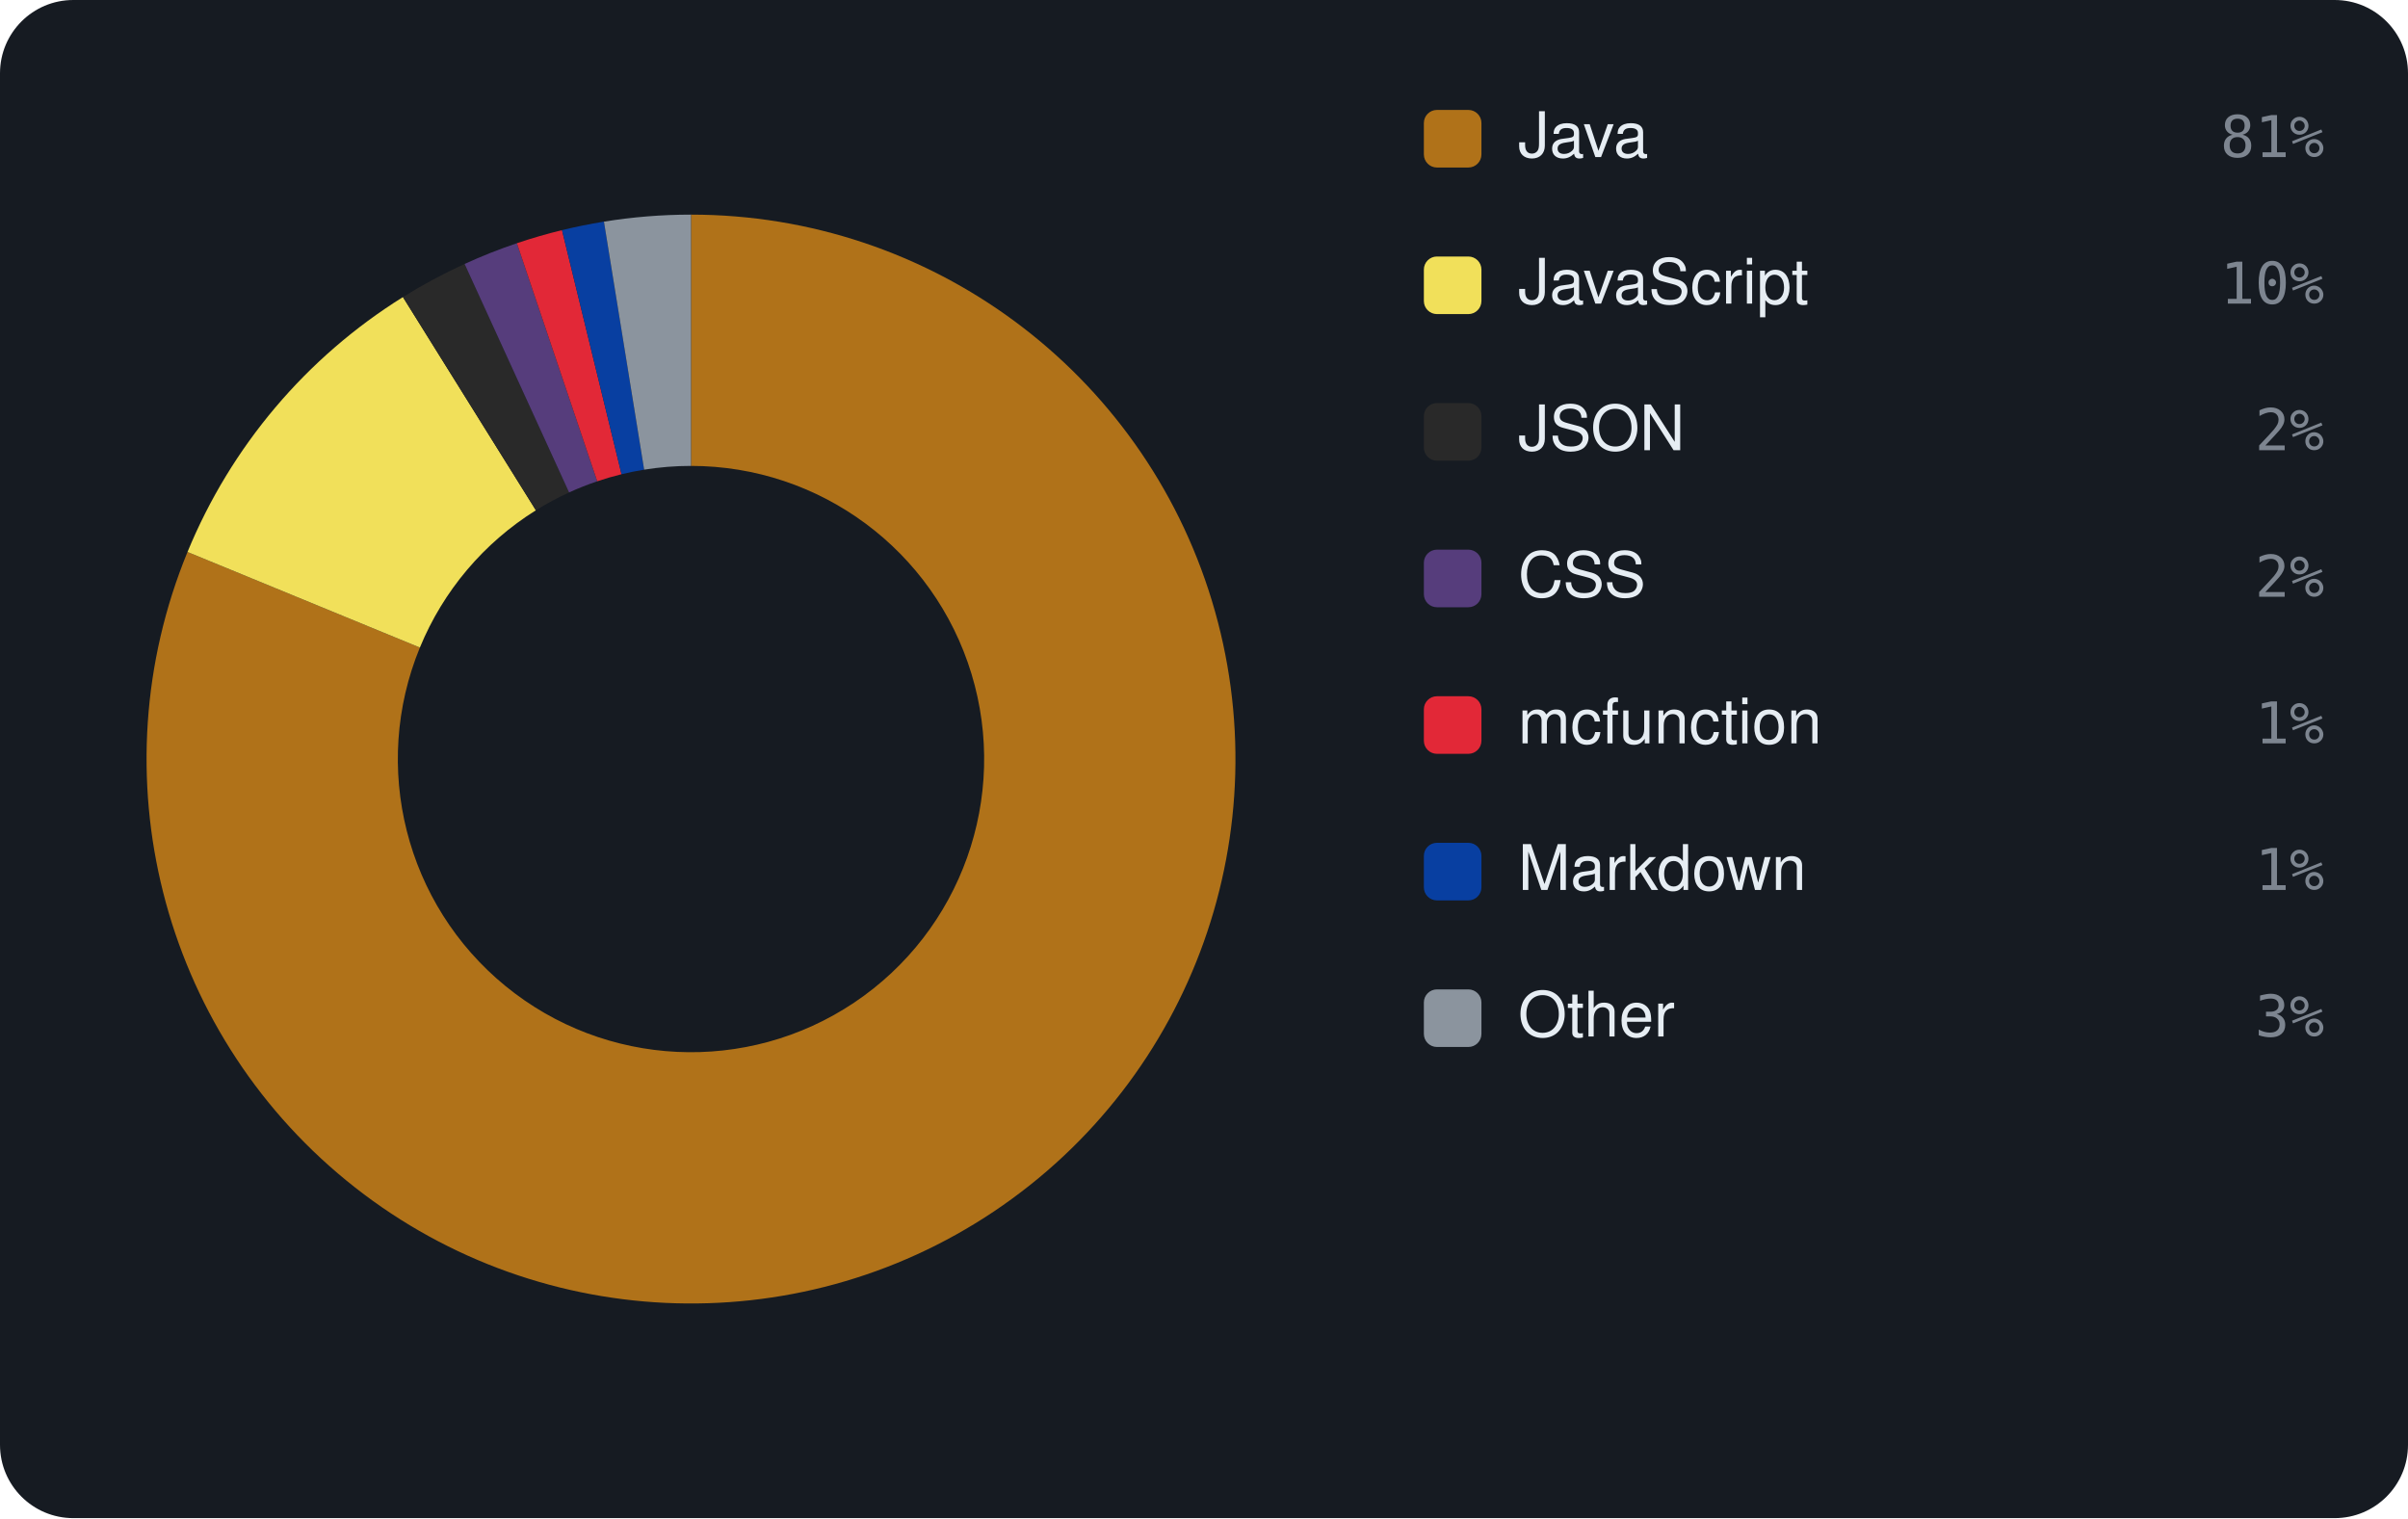
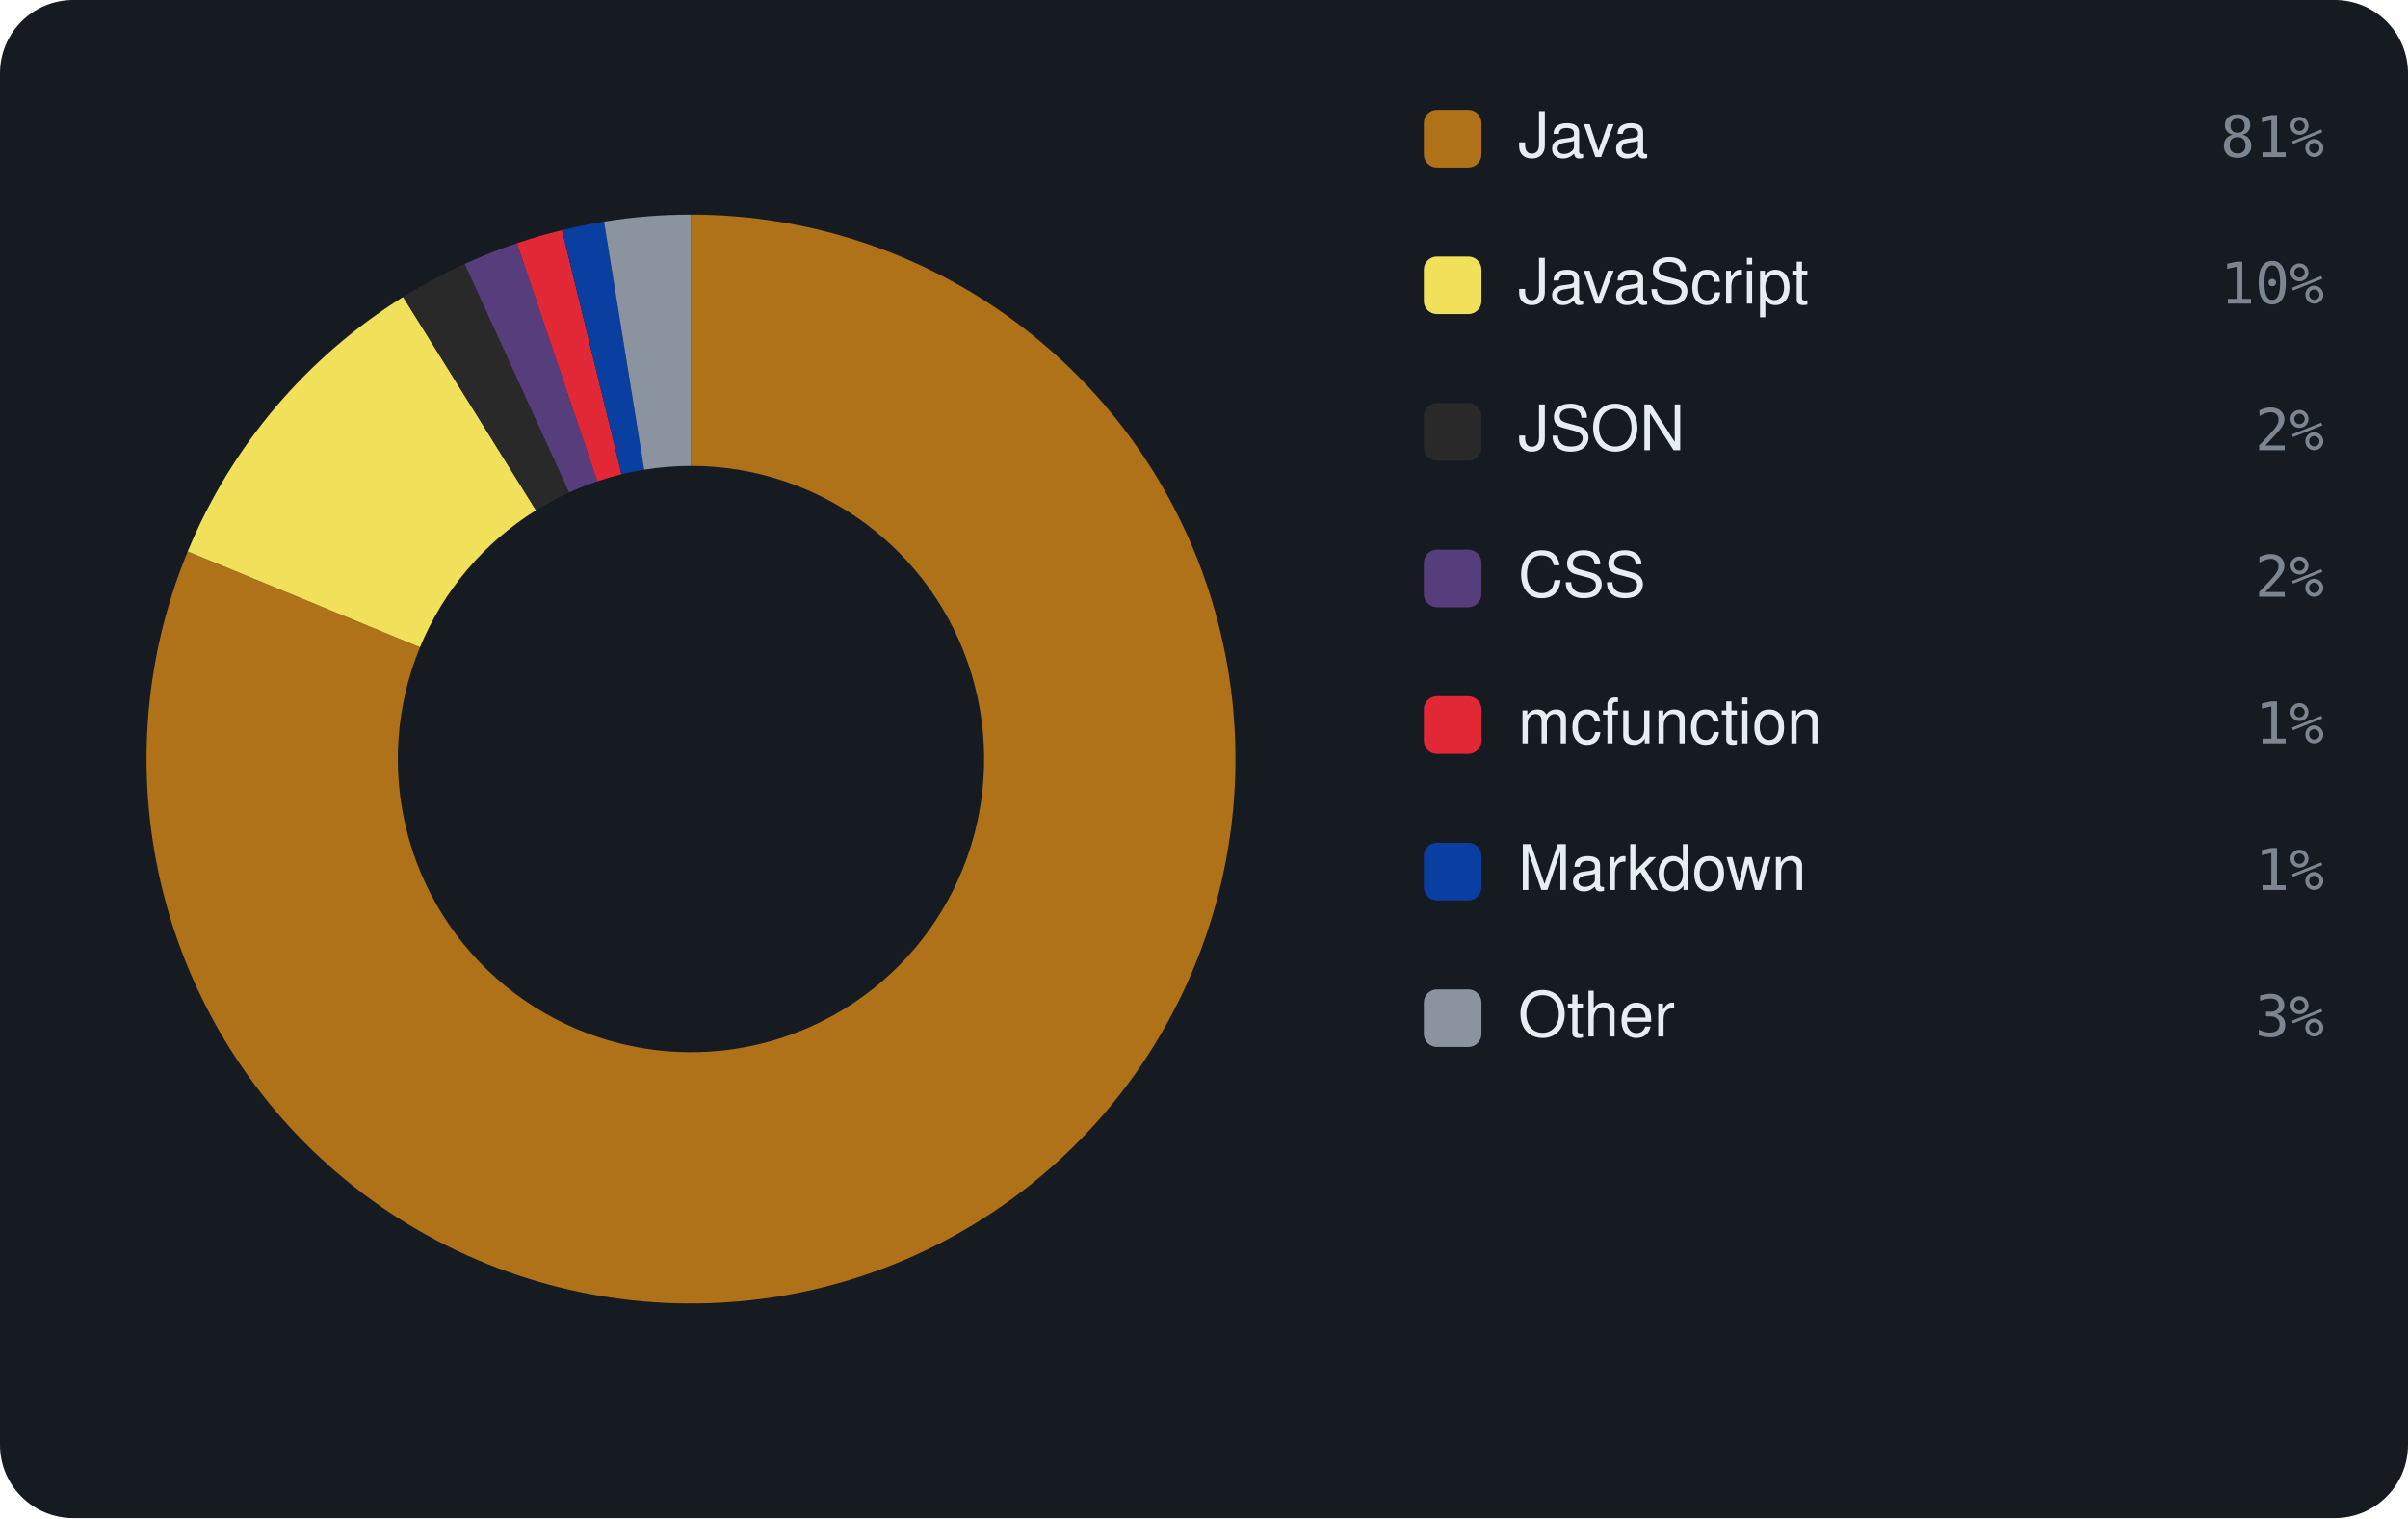
<svg xmlns="http://www.w3.org/2000/svg" viewBox="0 0 460 290" width="460" height="290" font-family="-apple-system,BlinkMacSystemFont,'Segoe UI',Helvetica,Arial,sans-serif">
  <rect width="460" height="290" rx="14" fill="#161b22" />
-   <path d="M132.00 41.00 A104 104 0 1 1 35.82 105.44 L80.21 123.70 A56 56 0 1 0 132.00 89.00 Z" fill="#b07219" />
-   <path d="M35.82 105.44 A104 104 0 0 1 76.97 56.75 L102.37 97.48 A56 56 0 0 0 80.21 123.70 Z" fill="#f1e05a" />
-   <path d="M76.97 56.75 A104 104 0 0 1 88.75 50.42 L108.71 94.07 A56 56 0 0 0 102.37 97.48 Z" fill="#292929" />
-   <path d="M88.75 50.42 A104 104 0 0 1 98.74 46.46 L114.09 91.94 A56 56 0 0 0 108.71 94.07 Z" fill="#563d7c" />
-   <path d="M98.74 46.46 A104 104 0 0 1 107.36 43.96 L118.73 90.59 A56 56 0 0 0 114.09 91.94 Z" fill="#E22837" />
-   <path d="M107.36 43.96 A104 104 0 0 1 115.37 42.34 L123.05 89.72 A56 56 0 0 0 118.73 90.59 Z" fill="#083fa1" />
-   <path d="M115.37 42.34 A104 104 0 0 1 132.00 41.00 L132.00 89.00 A56 56 0 0 0 123.05 89.72 Z" fill="#8b949e" />
+   <path d="M132.00 41.00 A104 104 0 1 1 35.86 105.34 L80.23 123.64 A56 56 0 1 0 132.00 89.00 Z" fill="#b07219" />
+   <path d="M35.86 105.34 A104 104 0 0 1 77.01 56.73 L102.39 97.47 A56 56 0 0 0 80.23 123.64 Z" fill="#f1e05a" />
+   <path d="M77.01 56.73 A104 104 0 0 1 88.77 50.41 L108.72 94.07 A56 56 0 0 0 102.39 97.47 Z" fill="#292929" />
+   <path d="M88.77 50.41 A104 104 0 0 1 98.76 46.46 L114.10 91.94 A56 56 0 0 0 108.72 94.07 Z" fill="#563d7c" />
+   <path d="M98.76 46.46 A104 104 0 0 1 107.36 43.96 L118.73 90.59 A56 56 0 0 0 114.10 91.94 Z" fill="#E22837" />
+   <path d="M107.36 43.96 A104 104 0 0 1 115.39 42.33 L123.06 89.72 A56 56 0 0 0 118.73 90.59 Z" fill="#083fa1" />
+   <path d="M115.39 42.33 A104 104 0 0 1 132.00 41.00 L132.00 89.00 A56 56 0 0 0 123.06 89.72 Z" fill="#8b949e" />
  <rect x="272" y="21" width="11" height="11" rx="2.5" fill="#b07219" />
  <text x="290" y="30" font-size="12" fill="#e6edf3">Java</text>
  <text x="444" y="30" text-anchor="end" font-size="11" font-family="monospace" fill="#7d8590">81%</text>
  <rect x="272" y="49" width="11" height="11" rx="2.5" fill="#f1e05a" />
  <text x="290" y="58" font-size="12" fill="#e6edf3">JavaScript</text>
  <text x="444" y="58" text-anchor="end" font-size="11" font-family="monospace" fill="#7d8590">10%</text>
  <rect x="272" y="77" width="11" height="11" rx="2.5" fill="#292929" />
  <text x="290" y="86" font-size="12" fill="#e6edf3">JSON</text>
  <text x="444" y="86" text-anchor="end" font-size="11" font-family="monospace" fill="#7d8590">2%</text>
  <rect x="272" y="105" width="11" height="11" rx="2.5" fill="#563d7c" />
  <text x="290" y="114" font-size="12" fill="#e6edf3">CSS</text>
  <text x="444" y="114" text-anchor="end" font-size="11" font-family="monospace" fill="#7d8590">2%</text>
  <rect x="272" y="133" width="11" height="11" rx="2.5" fill="#E22837" />
  <text x="290" y="142" font-size="12" fill="#e6edf3">mcfunction</text>
  <text x="444" y="142" text-anchor="end" font-size="11" font-family="monospace" fill="#7d8590">1%</text>
  <rect x="272" y="161" width="11" height="11" rx="2.5" fill="#083fa1" />
  <text x="290" y="170" font-size="12" fill="#e6edf3">Markdown</text>
  <text x="444" y="170" text-anchor="end" font-size="11" font-family="monospace" fill="#7d8590">1%</text>
  <rect x="272" y="189" width="11" height="11" rx="2.5" fill="#8b949e" />
  <text x="290" y="198" font-size="12" fill="#e6edf3">Other</text>
  <text x="444" y="198" text-anchor="end" font-size="11" font-family="monospace" fill="#7d8590">3%</text>
</svg>
